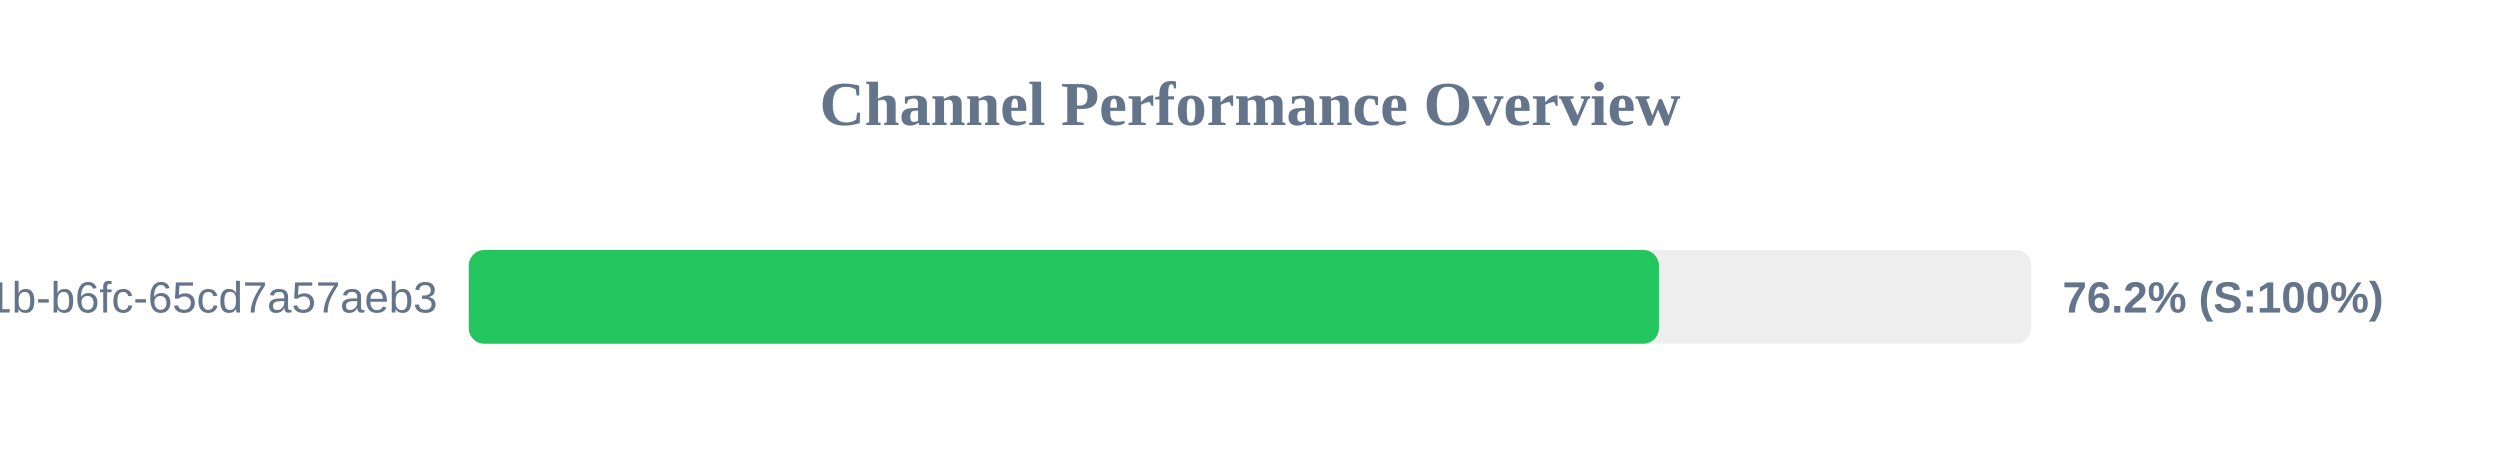
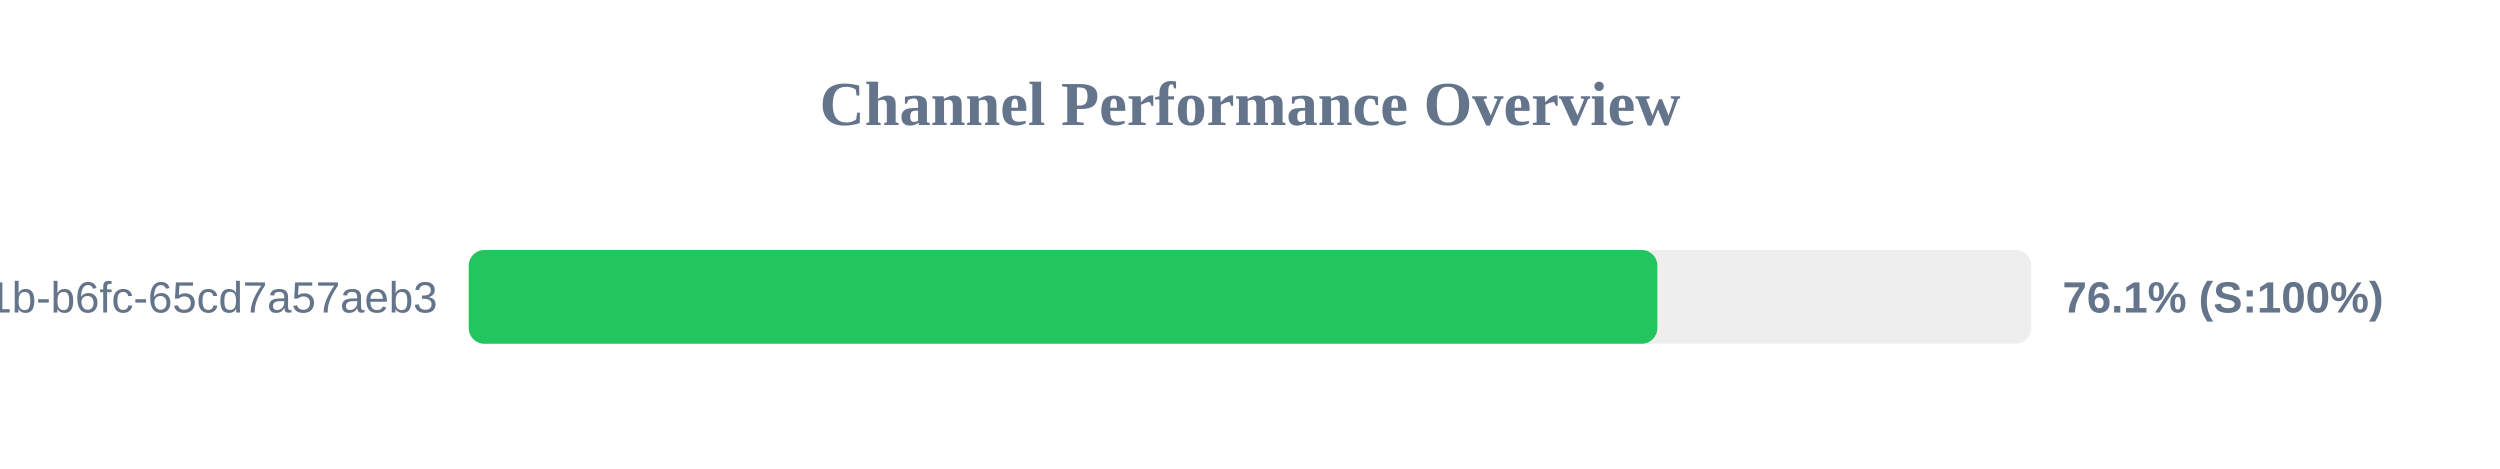
<svg xmlns="http://www.w3.org/2000/svg" width="800" height="150" version="1.1">
  <style>
        .row { font: 14px Arial; fill: #64748b; }
        .score { font: bold 14px Arial; fill: #64748b; }
    </style>
  <text x="400" y="40" text-anchor="middle" font-size="20px" font-weight="bold" fill="#64748b">Channel Performance Overview</text>
  <rect x="150" y="80" width="500" height="30" fill="#eee" rx="5" />
-   <rect x="150" y="80" width="380.85" height="30" fill="#22c55e" rx="5" />
+   <rect x="150" y="80" width="380.35" height="30" fill="#22c55e" rx="5" />
  <text x="140" y="100" text-anchor="end" class="row">?uuid=9c859345-959f-491b-b6fc-65cd7a57aeb3</text>
-   <text x="660" y="100" text-anchor="start" class="score">76.2% (S:100%)</text>
+   <text x="660" y="100" text-anchor="start" class="score">76.1% (S:100%)</text>
</svg>
